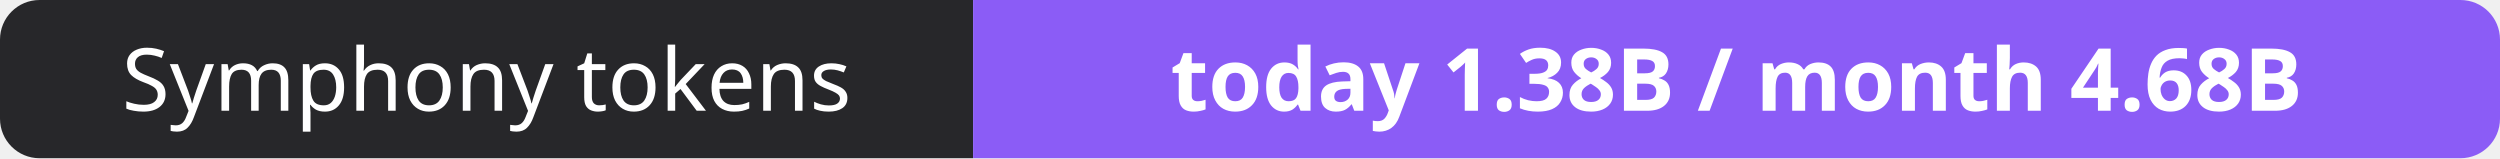
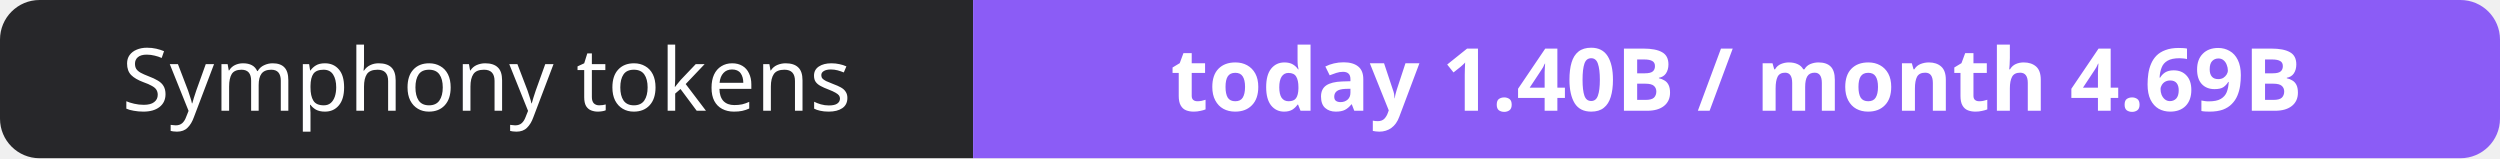
- <svg xmlns="http://www.w3.org/2000/svg" width="316" height="20" role="img" aria-label="Symphony tokens: today 1.38B / month 4.68B">
+ <svg xmlns="http://www.w3.org/2000/svg" width="316" height="20" role="img" aria-label="Symphony tokens: today 1.40B / month 4.69B">
  <clipPath id="r">
    <rect width="316" height="20" rx="5" fill="#fff" />
  </clipPath>
  <g clip-path="url(#r)">
    <rect width="123" height="20" fill="#27272a" />
    <rect x="123" width="193" height="20" fill="#8b5cf6" />
  </g>
  <g fill="#fff" text-anchor="middle" font-family="Verdana,Geneva,sans-serif" font-size="11">
    <text x="61.5" y="14">Symphony tokens</text>
-     <text x="219.5" y="14" font-weight="700">today 1.38B / month 4.68B</text>
+     <text x="219.5" y="14" font-weight="700">today 1.40B / month 4.69B</text>
  </g>
</svg>
